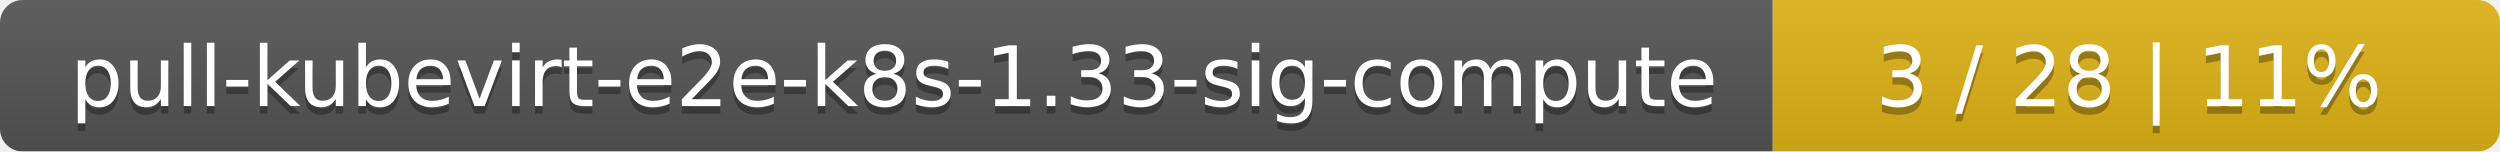
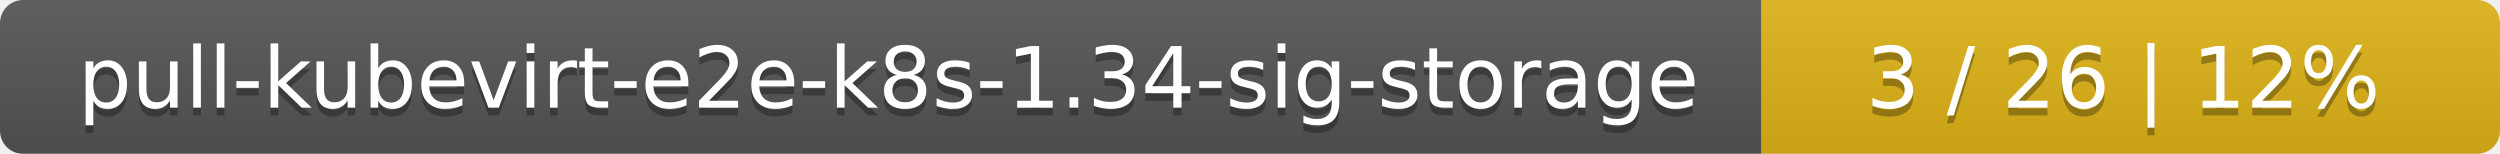
- <svg xmlns="http://www.w3.org/2000/svg" width="330" height="20">
+ <svg xmlns="http://www.w3.org/2000/svg" width="325" height="20">
  <linearGradient id="smooth" x2="0" y2="100%">
    <stop offset="0" stop-color="#bbb" stop-opacity=".1" />
    <stop offset="1" stop-opacity=".1" />
  </linearGradient>
  <mask id="round">
-     <rect width="330" height="20" rx="3" fill="#fff" />
+     <rect width="325" height="20" rx="3" fill="#fff" />
  </mask>
  <g mask="url(#round)">
-     <rect width="234" height="20" fill="#555" />
-     <rect x="234" width="96" height="20" fill="#dfb317" />
-     <rect width="330" height="20" fill="url(#smooth)" />
+     <rect width="229" height="20" fill="#555" />
+     <rect x="229" width="96" height="20" fill="#dfb317" />
+     <rect width="325" height="20" fill="url(#smooth)" />
  </g>
  <g fill="#fff" text-anchor="middle" font-family="DejaVu Sans,Verdana,Geneva,sans-serif" font-size="11">
-     <text x="118" y="15" fill="#010101" fill-opacity=".3">pull-kubevirt-e2e-k8s-1.33-sig-compute</text>
-     <text x="118" y="14">pull-kubevirt-e2e-k8s-1.33-sig-compute</text>
-     <text x="281" y="15" fill="#010101" fill-opacity=".3">3 / 28    |    11%</text>
-     <text x="281" y="14">3 / 28    |    11%</text>
+     <text x="115.5" y="15" fill="#010101" fill-opacity=".3">pull-kubevirt-e2e-k8s-1.34-sig-storage</text>
+     <text x="115.5" y="14">pull-kubevirt-e2e-k8s-1.34-sig-storage</text>
+     <text x="276" y="15" fill="#010101" fill-opacity=".3">3 / 26    |    12%</text>
+     <text x="276" y="14">3 / 26    |    12%</text>
  </g>
</svg>
